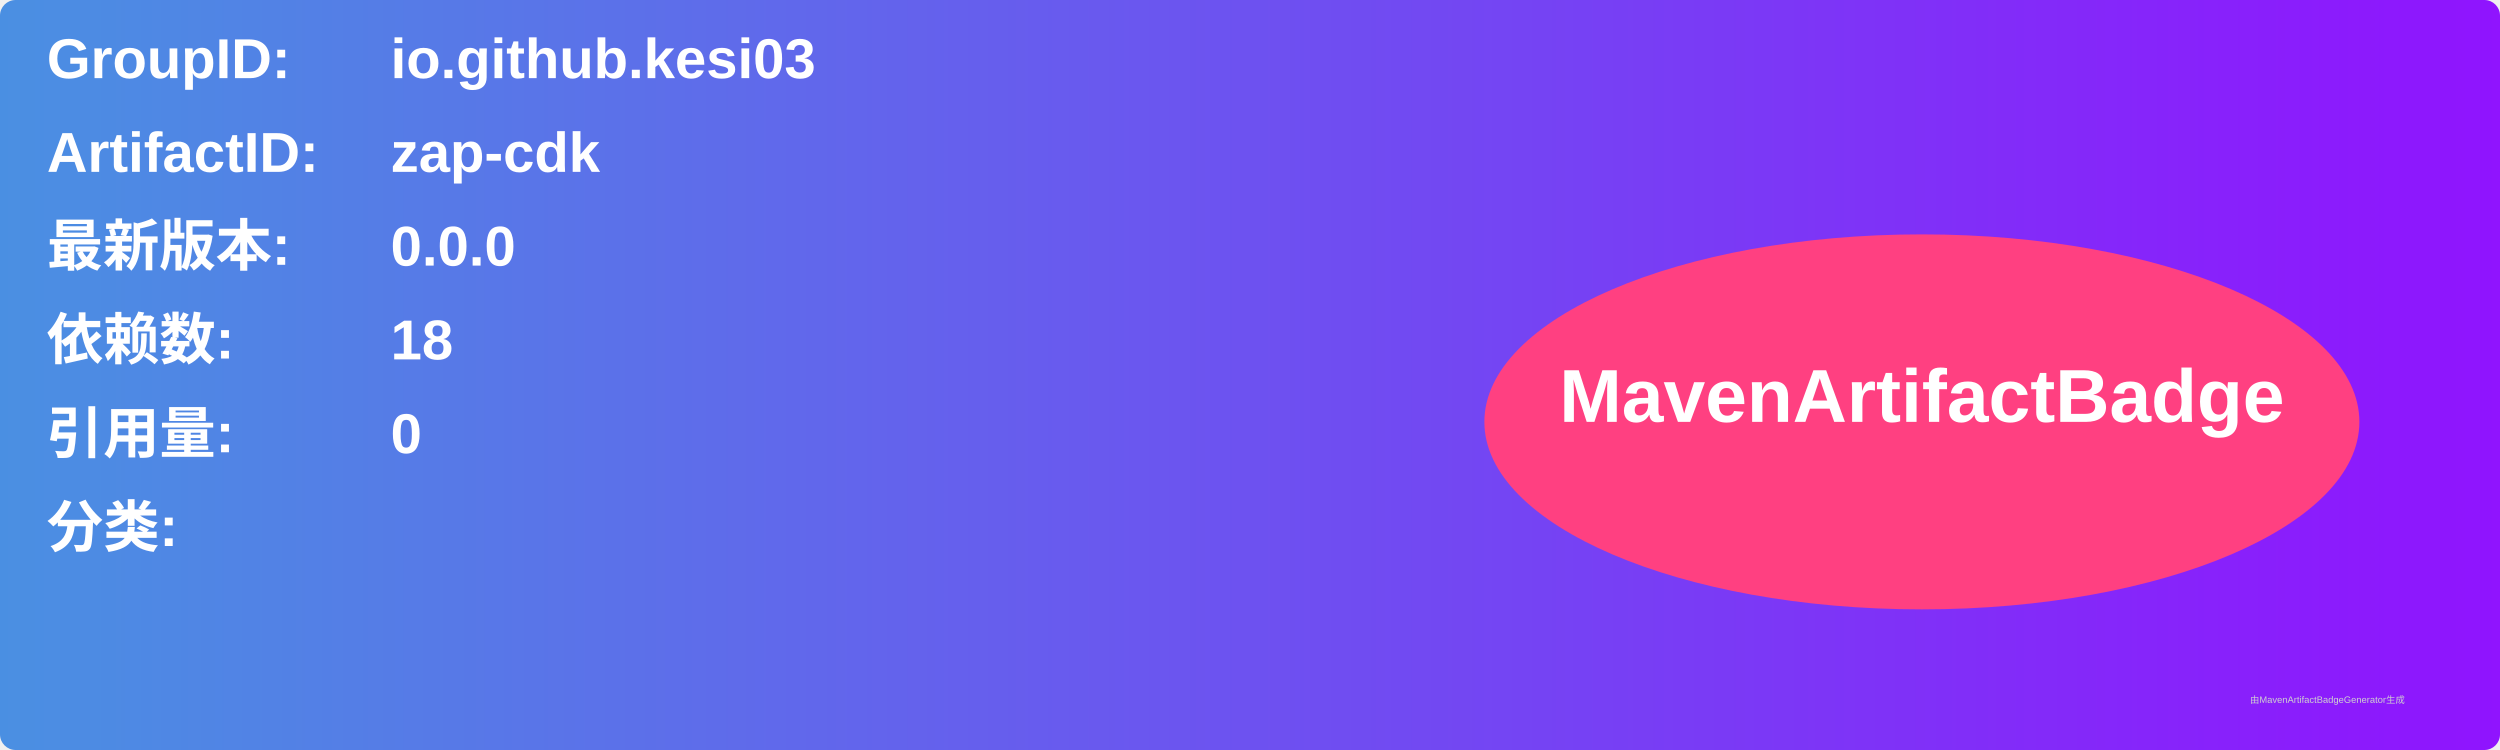
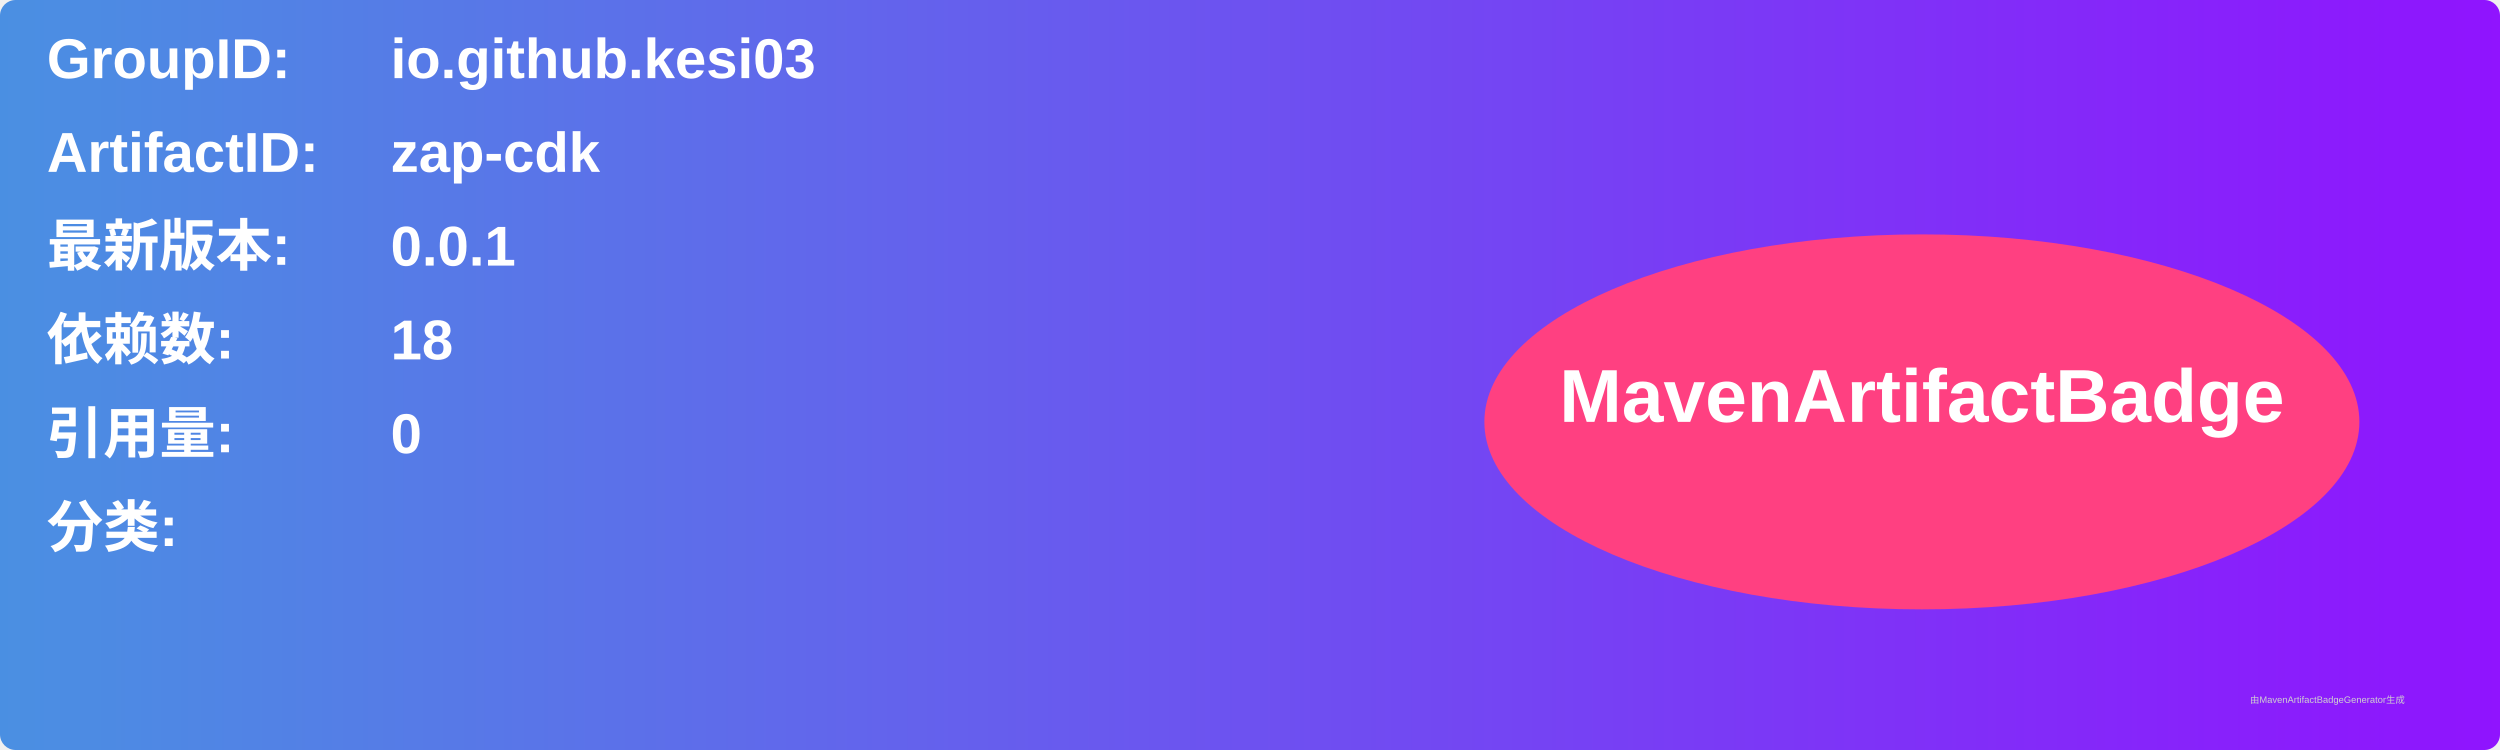
<svg xmlns="http://www.w3.org/2000/svg" width="800" height="240" viewBox="0 0 800 240">
  <linearGradient id="grad" x1="0%" y1="0%" x2="100%" y2="0%">
    <stop offset="0%" stop-color="#4a90e2" />
    <stop offset="100%" stop-color="#9013fe" />
  </linearGradient>
  <rect width="100%" height="100%" rx="5" ry="5" fill="url(#grad)" />
  <g transform="translate(15, 15)">
    <text x="0" y="10" font-family="Arial" font-size="18" fill="white" font-weight="bold" width="260">GroupID:</text>
    <text x="110" y="10" font-family="Arial" font-size="18" fill="white" font-weight="bold" width="460">io.github.kesi03</text>
    <text x="0" y="40" font-family="Arial" font-size="18" fill="white" font-weight="bold" width="260">ArtifactID:</text>
    <text x="110" y="40" font-family="Arial" font-size="18" fill="white" font-weight="bold" width="460">zap-cdk</text>
    <text x="0" y="70" font-family="Arial" font-size="18" fill="white" font-weight="bold">最新版本:</text>
    <text x="110" y="70" font-family="Arial" font-size="18" fill="white" font-weight="bold">
-       <tspan font-weight="bold">0.0.0</tspan>
+       <tspan font-weight="bold">0.0.1</tspan>
    </text>
    <text x="0" y="100" font-family="Arial" font-size="18" fill="white" font-weight="bold">依赖数: </text>
    <text x="110" y="100" font-family="Arial" font-size="18" fill="white">
      <tspan font-weight="bold">18</tspan>
    </text>
    <text x="0" y="130" font-family="Arial" font-size="18" fill="white" font-weight="bold">引用量: </text>
    <text x="110" y="130" font-family="Arial" font-size="18" fill="white">
      <tspan font-weight="bold">0</tspan>
    </text>
    <text x="0" y="160" font-family="Arial" font-size="18" fill="white" font-weight="bold">分类:</text>
    <text x="10" y="190" font-family="Arial" font-size="10" fill="white">
      <tspan font-weight="bold" />
    </text>
    <ellipse cx="600" cy="120" rx="140" ry="60" fill="#ff4081" />
    <text x="600" y="120" text-anchor="middle" font-family="Arial" font-size="24" fill="white" font-weight="bold">MavenArtifactBadge</text>
  </g>
  <text x="720" y="225" font-family="Arial" font-size="3" fill="#d0d0d0">由MavenArtifactBadgeGenerator生成</text>
</svg>
